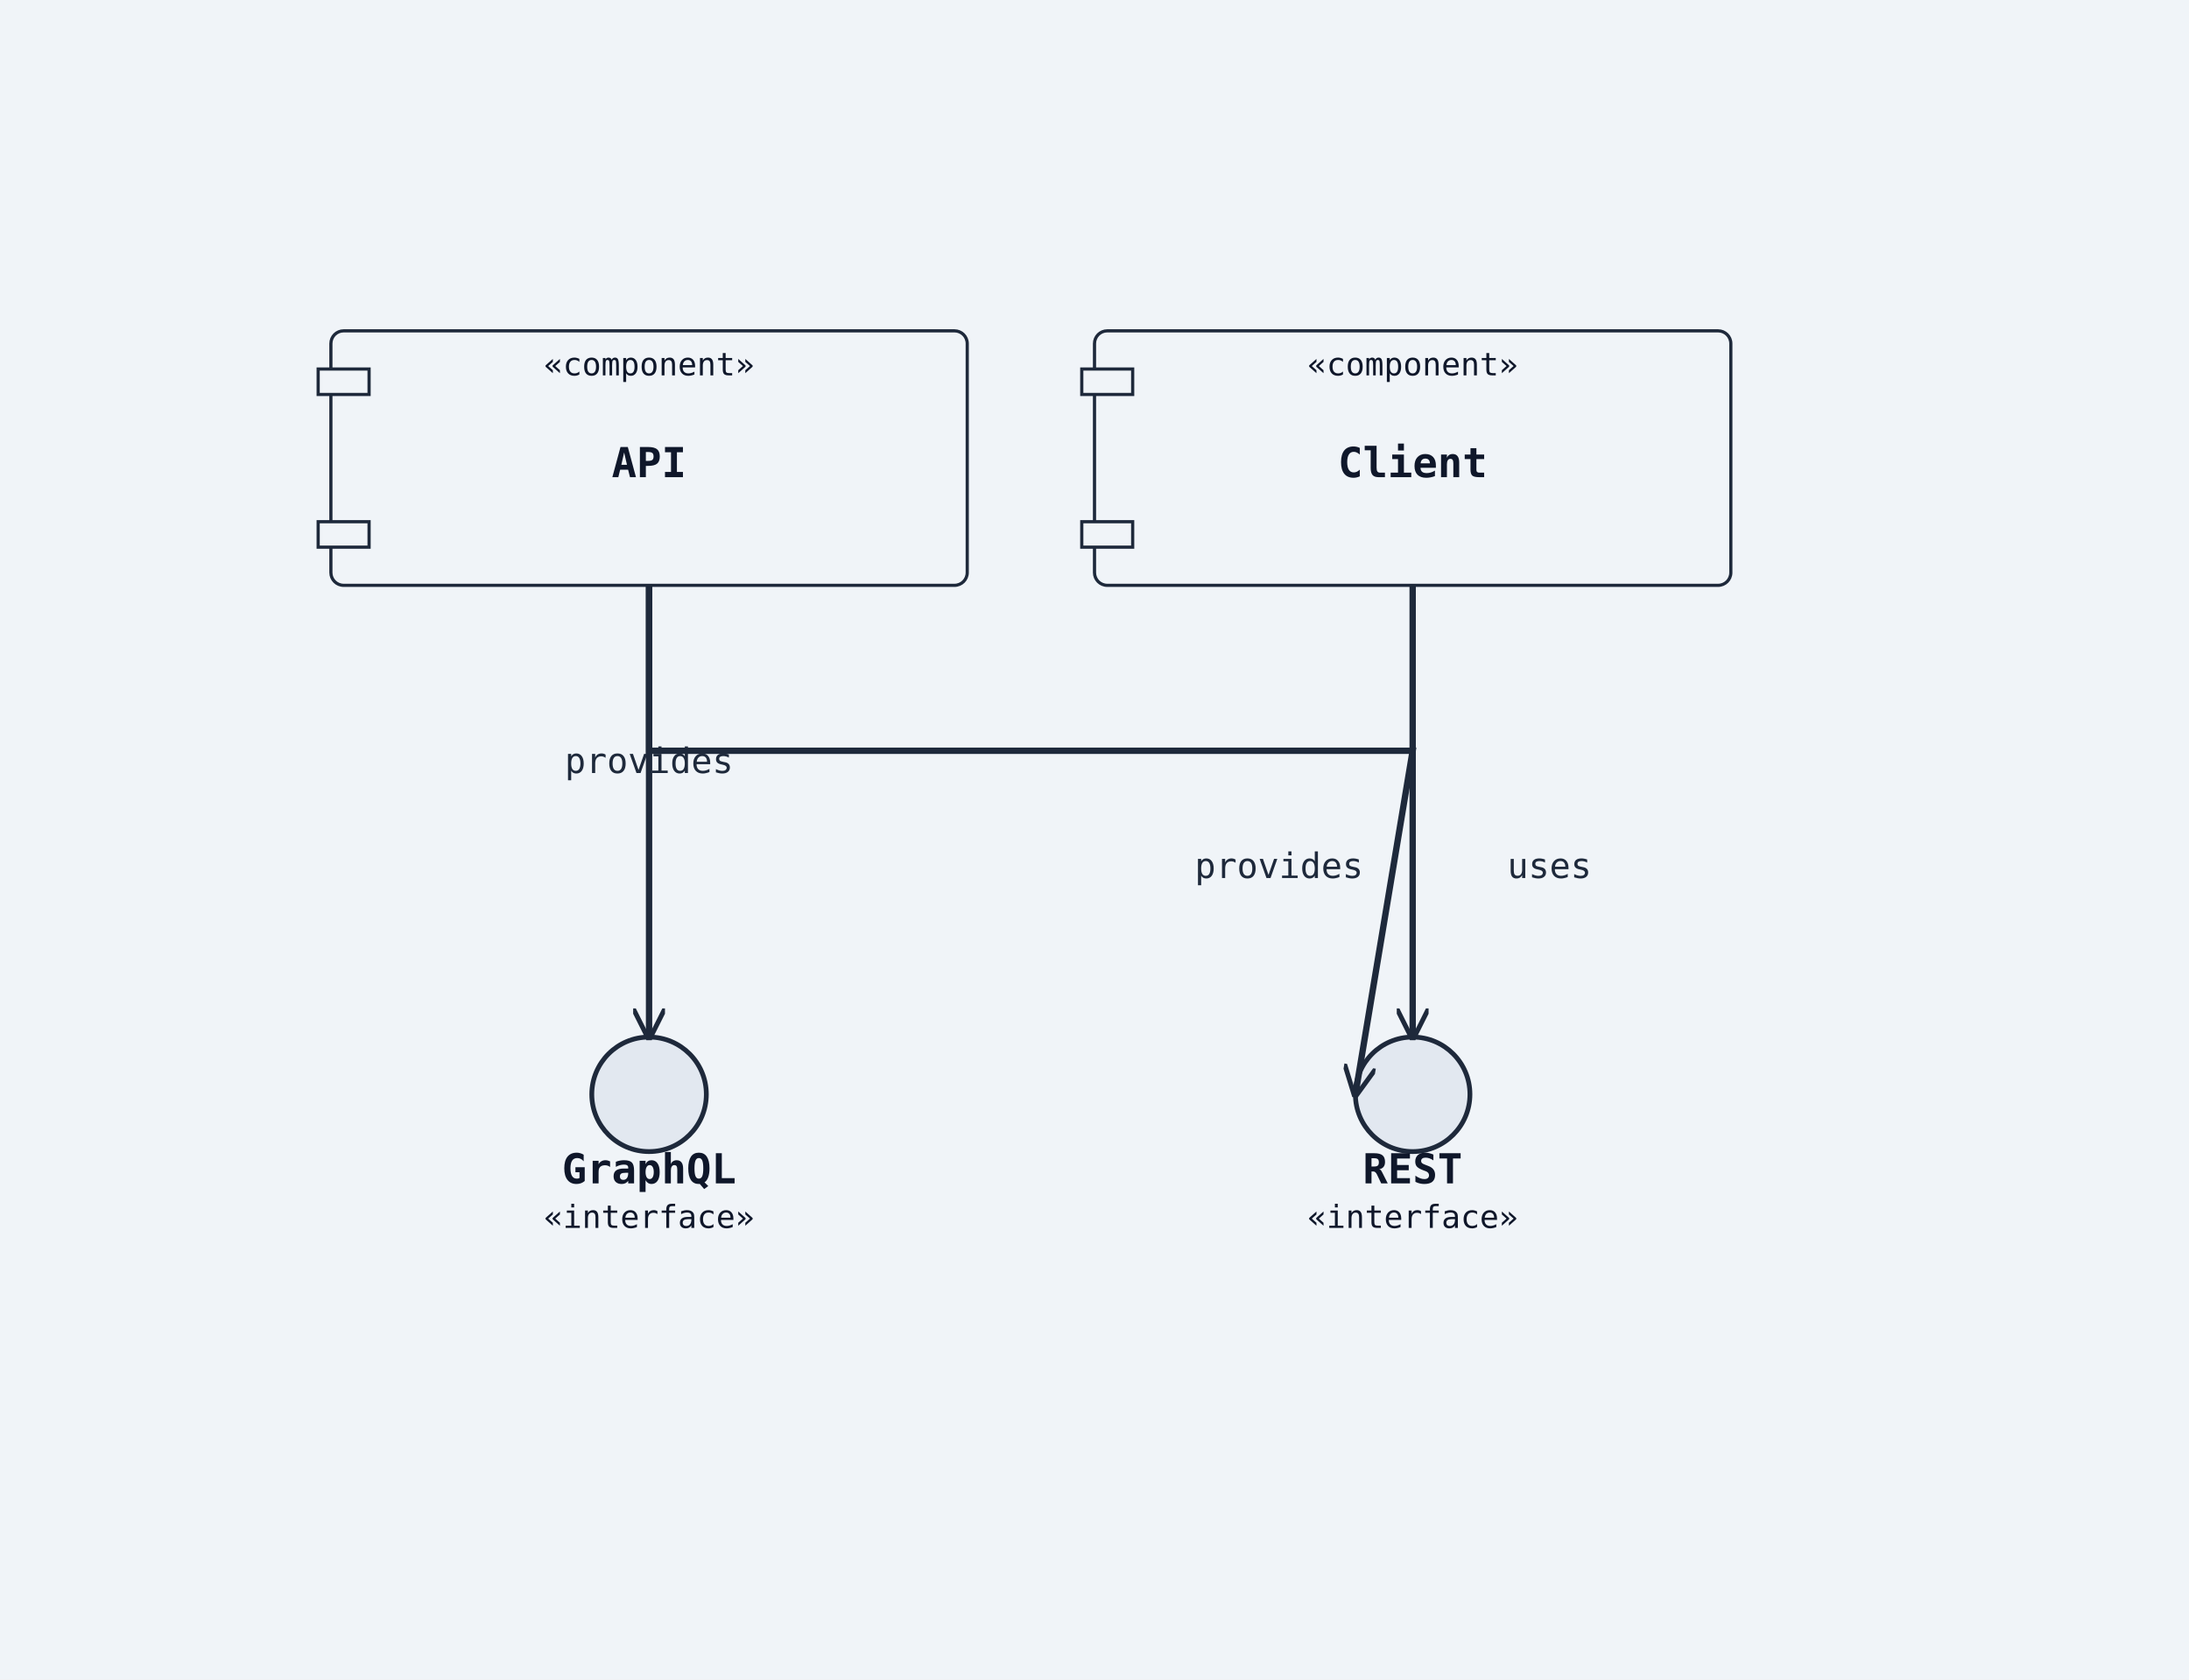
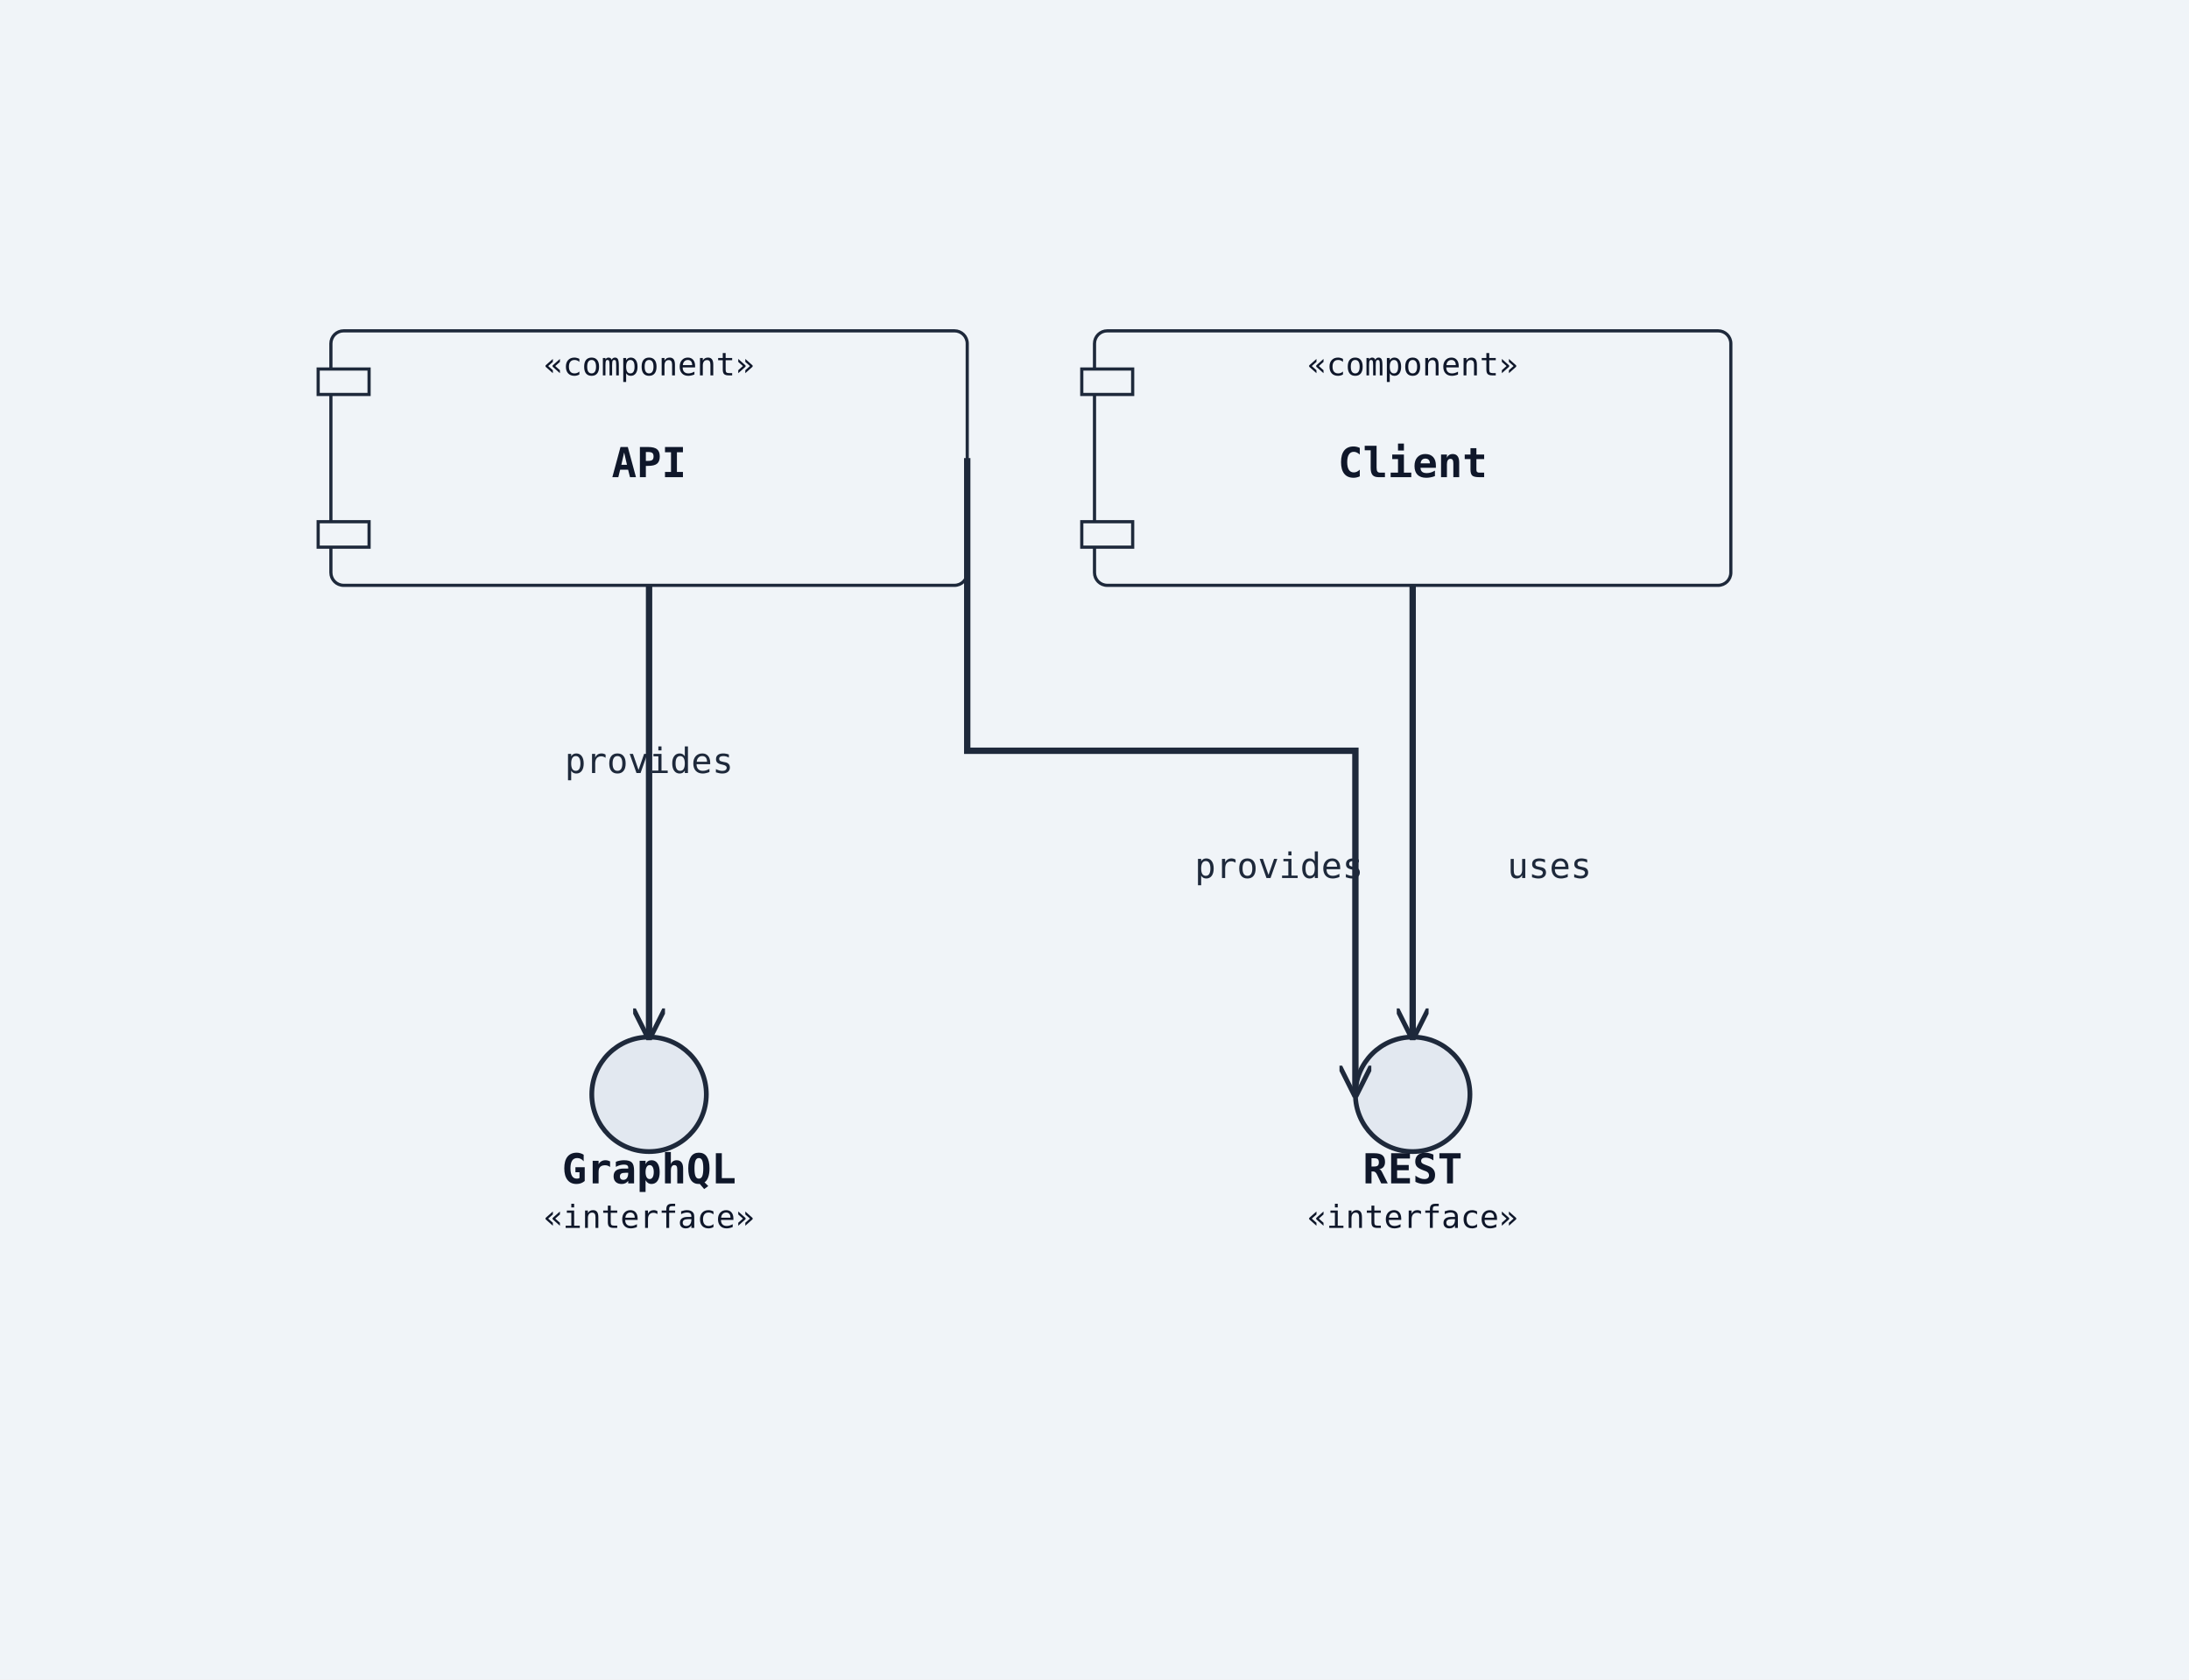
<svg xmlns="http://www.w3.org/2000/svg" width="688" height="528" viewBox="0 0 688 528">
  <rect width="100%" height="100%" fill="#f0f4f8" />
  <defs>
    <marker id="arrow-open" viewBox="0 0 10 10" refX="9" refY="5" markerWidth="10" markerHeight="10" markerUnits="userSpaceOnUse" orient="auto-start-reverse">
      <path d="M0,0 L10,5 L0,10" fill="none" stroke="#1e293b" stroke-width="1.5" />
    </marker>
    <marker id="arrow-triangle" viewBox="0 0 12 12" refX="11" refY="6" markerWidth="12" markerHeight="12" markerUnits="userSpaceOnUse" orient="auto-start-reverse">
      <polygon points="0,0 12,6 0,12" fill="#ffffff" stroke="#1e293b" stroke-width="1.5" fill-rule="nonzero" />
    </marker>
    <marker id="arrow-diamond-filled" viewBox="0 0 14 10" refX="13" refY="5" markerWidth="14" markerHeight="10" markerUnits="userSpaceOnUse" orient="auto-start-reverse">
      <path d="M0,5 L7,0 L14,5 L7,10 z" fill="#1e293b" stroke="#1e293b" stroke-width="1" />
    </marker>
    <marker id="arrow-diamond-open" viewBox="0 0 14 10" refX="13" refY="5" markerWidth="14" markerHeight="10" markerUnits="userSpaceOnUse" orient="auto-start-reverse">
      <path d="M0,5 L7,0 L14,5 L7,10 z" fill="#ffffff" stroke="#1e293b" stroke-width="1" />
    </marker>
  </defs>
  <rect class="uml-node uml-component" data-uml-kind="component" x="104" y="104" width="200" height="80" rx="4" ry="4" fill="#f0f4f8" stroke="#1e293b" stroke-width="1" />
  <rect x="100" y="116" width="16" height="8" fill="#f0f4f8" stroke="#1e293b" stroke-width="1" />
  <rect x="100" y="164" width="16" height="8" fill="#f0f4f8" stroke="#1e293b" stroke-width="1" />
  <text x="204" y="150" text-anchor="middle" font-family="monospace" font-size="13" font-weight="600" fill="#0f172a">API</text>
  <text x="204" y="118" text-anchor="middle" font-family="monospace" font-size="10" fill="#0f172a">«component»</text>
  <circle class="uml-node uml-interface" data-uml-kind="interface" cx="444" cy="344" r="18" fill="#e2e8f0" stroke="#1e293b" stroke-width="1.5" />
  <text x="444" y="372" text-anchor="middle" font-family="monospace" font-size="13" font-weight="600" fill="#0f172a">REST</text>
  <text x="444" y="386" text-anchor="middle" font-family="monospace" font-size="10" fill="#0f172a">«interface»</text>
  <circle class="uml-node uml-interface" data-uml-kind="interface" cx="204" cy="344" r="18" fill="#e2e8f0" stroke="#1e293b" stroke-width="1.5" />
  <text x="204" y="372" text-anchor="middle" font-family="monospace" font-size="13" font-weight="600" fill="#0f172a">GraphQL</text>
  <text x="204" y="386" text-anchor="middle" font-family="monospace" font-size="10" fill="#0f172a">«interface»</text>
  <rect class="uml-node uml-component" data-uml-kind="component" x="344" y="104" width="200" height="80" rx="4" ry="4" fill="#f0f4f8" stroke="#1e293b" stroke-width="1" />
  <rect x="340" y="116" width="16" height="8" fill="#f0f4f8" stroke="#1e293b" stroke-width="1" />
  <rect x="340" y="164" width="16" height="8" fill="#f0f4f8" stroke="#1e293b" stroke-width="1" />
  <text x="444" y="150" text-anchor="middle" font-family="monospace" font-size="13" font-weight="600" fill="#0f172a">Client</text>
  <text x="444" y="118" text-anchor="middle" font-family="monospace" font-size="10" fill="#0f172a">«component»</text>
-   <polyline class="uml-relation" data-uml-from="API" data-uml-to="REST" data-uml-arrow="--&gt;" points="204,184 204,236 444,236 426,344" fill="none" stroke="#1e293b" stroke-width="2" marker-end="url(#arrow-open)" />
+   <polyline class="uml-relation" data-uml-from="API" data-uml-to="REST" data-uml-arrow="--&gt;" points="304,144 304,236 426,236 426,344" fill="none" stroke="#1e293b" stroke-width="2" marker-end="url(#arrow-open)" />
  <polyline class="uml-relation" data-uml-from="API" data-uml-to="GraphQL" data-uml-arrow="--&gt;" points="204,184 204,244 204,326" fill="none" stroke="#1e293b" stroke-width="2" marker-end="url(#arrow-open)" />
-   <polyline class="uml-relation" data-uml-from="Client" data-uml-to="REST" data-uml-arrow="--&gt;" points="444,184 444,252 444,326" fill="none" stroke="#1e293b" stroke-width="2" marker-end="url(#arrow-open)" />
+   <polyline class="uml-relation" data-uml-from="Client" data-uml-to="REST" data-uml-arrow="--&gt;" points="444,184 444,244 444,326" fill="none" stroke="#1e293b" stroke-width="2" marker-end="url(#arrow-open)" />
  <text x="402" y="276" text-anchor="middle" font-family="monospace" font-size="11" fill="#1e293b">provides</text>
  <text x="204" y="243" text-anchor="middle" font-family="monospace" font-size="11" fill="#1e293b">provides</text>
  <text x="487" y="276" text-anchor="middle" font-family="monospace" font-size="11" fill="#1e293b">uses</text>
</svg>
